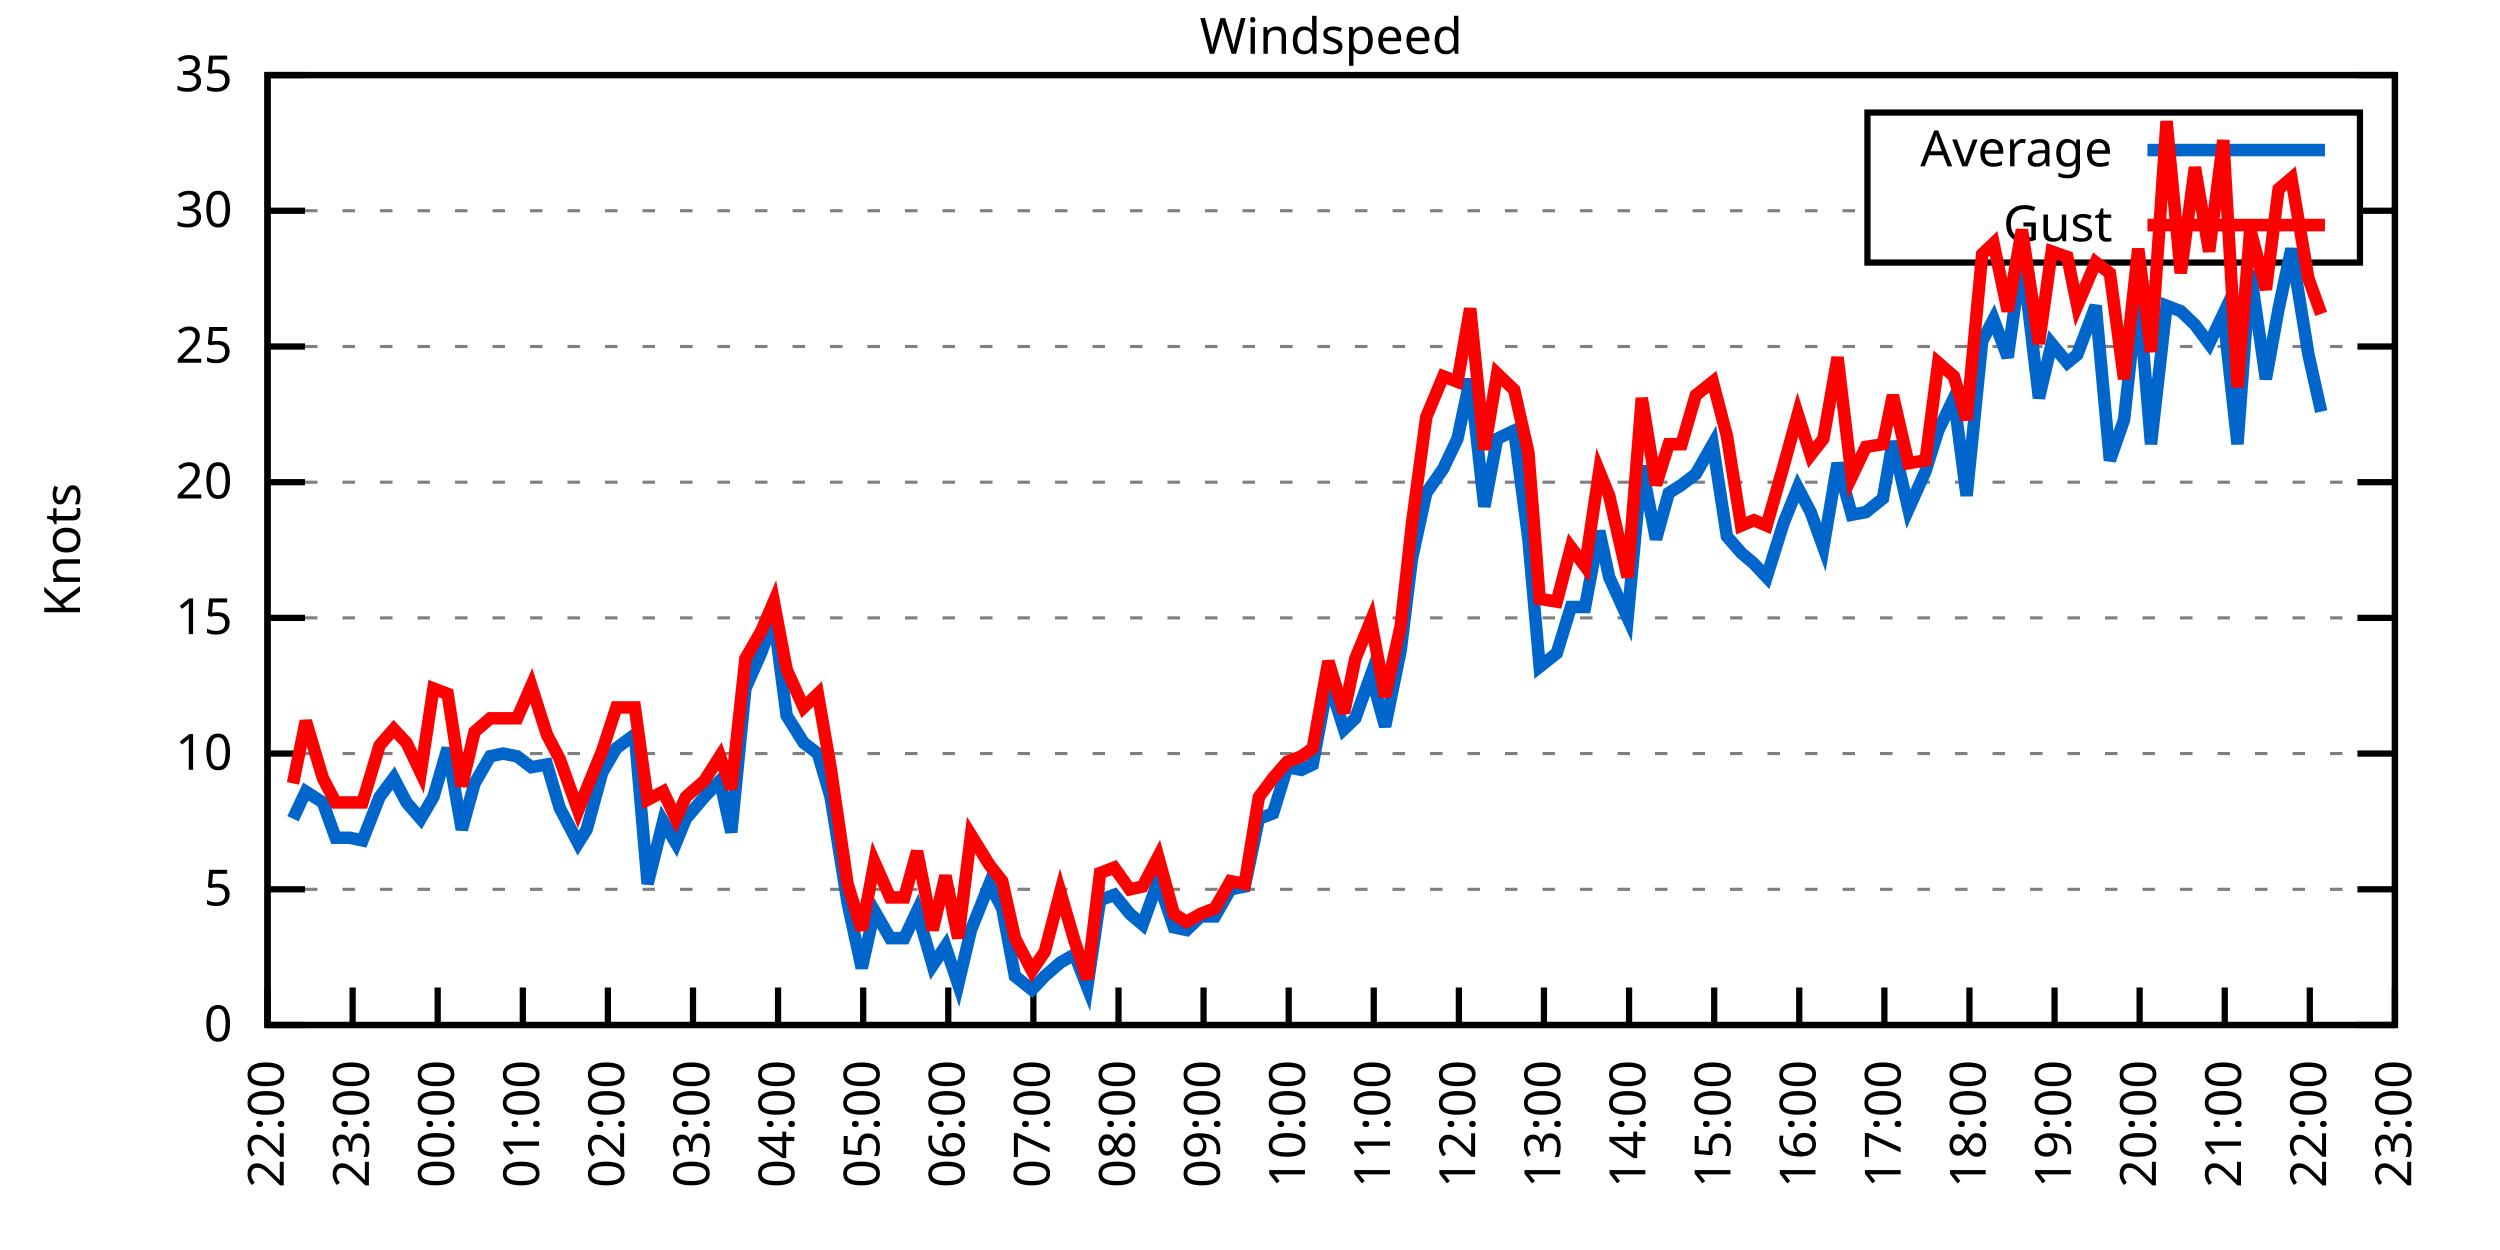
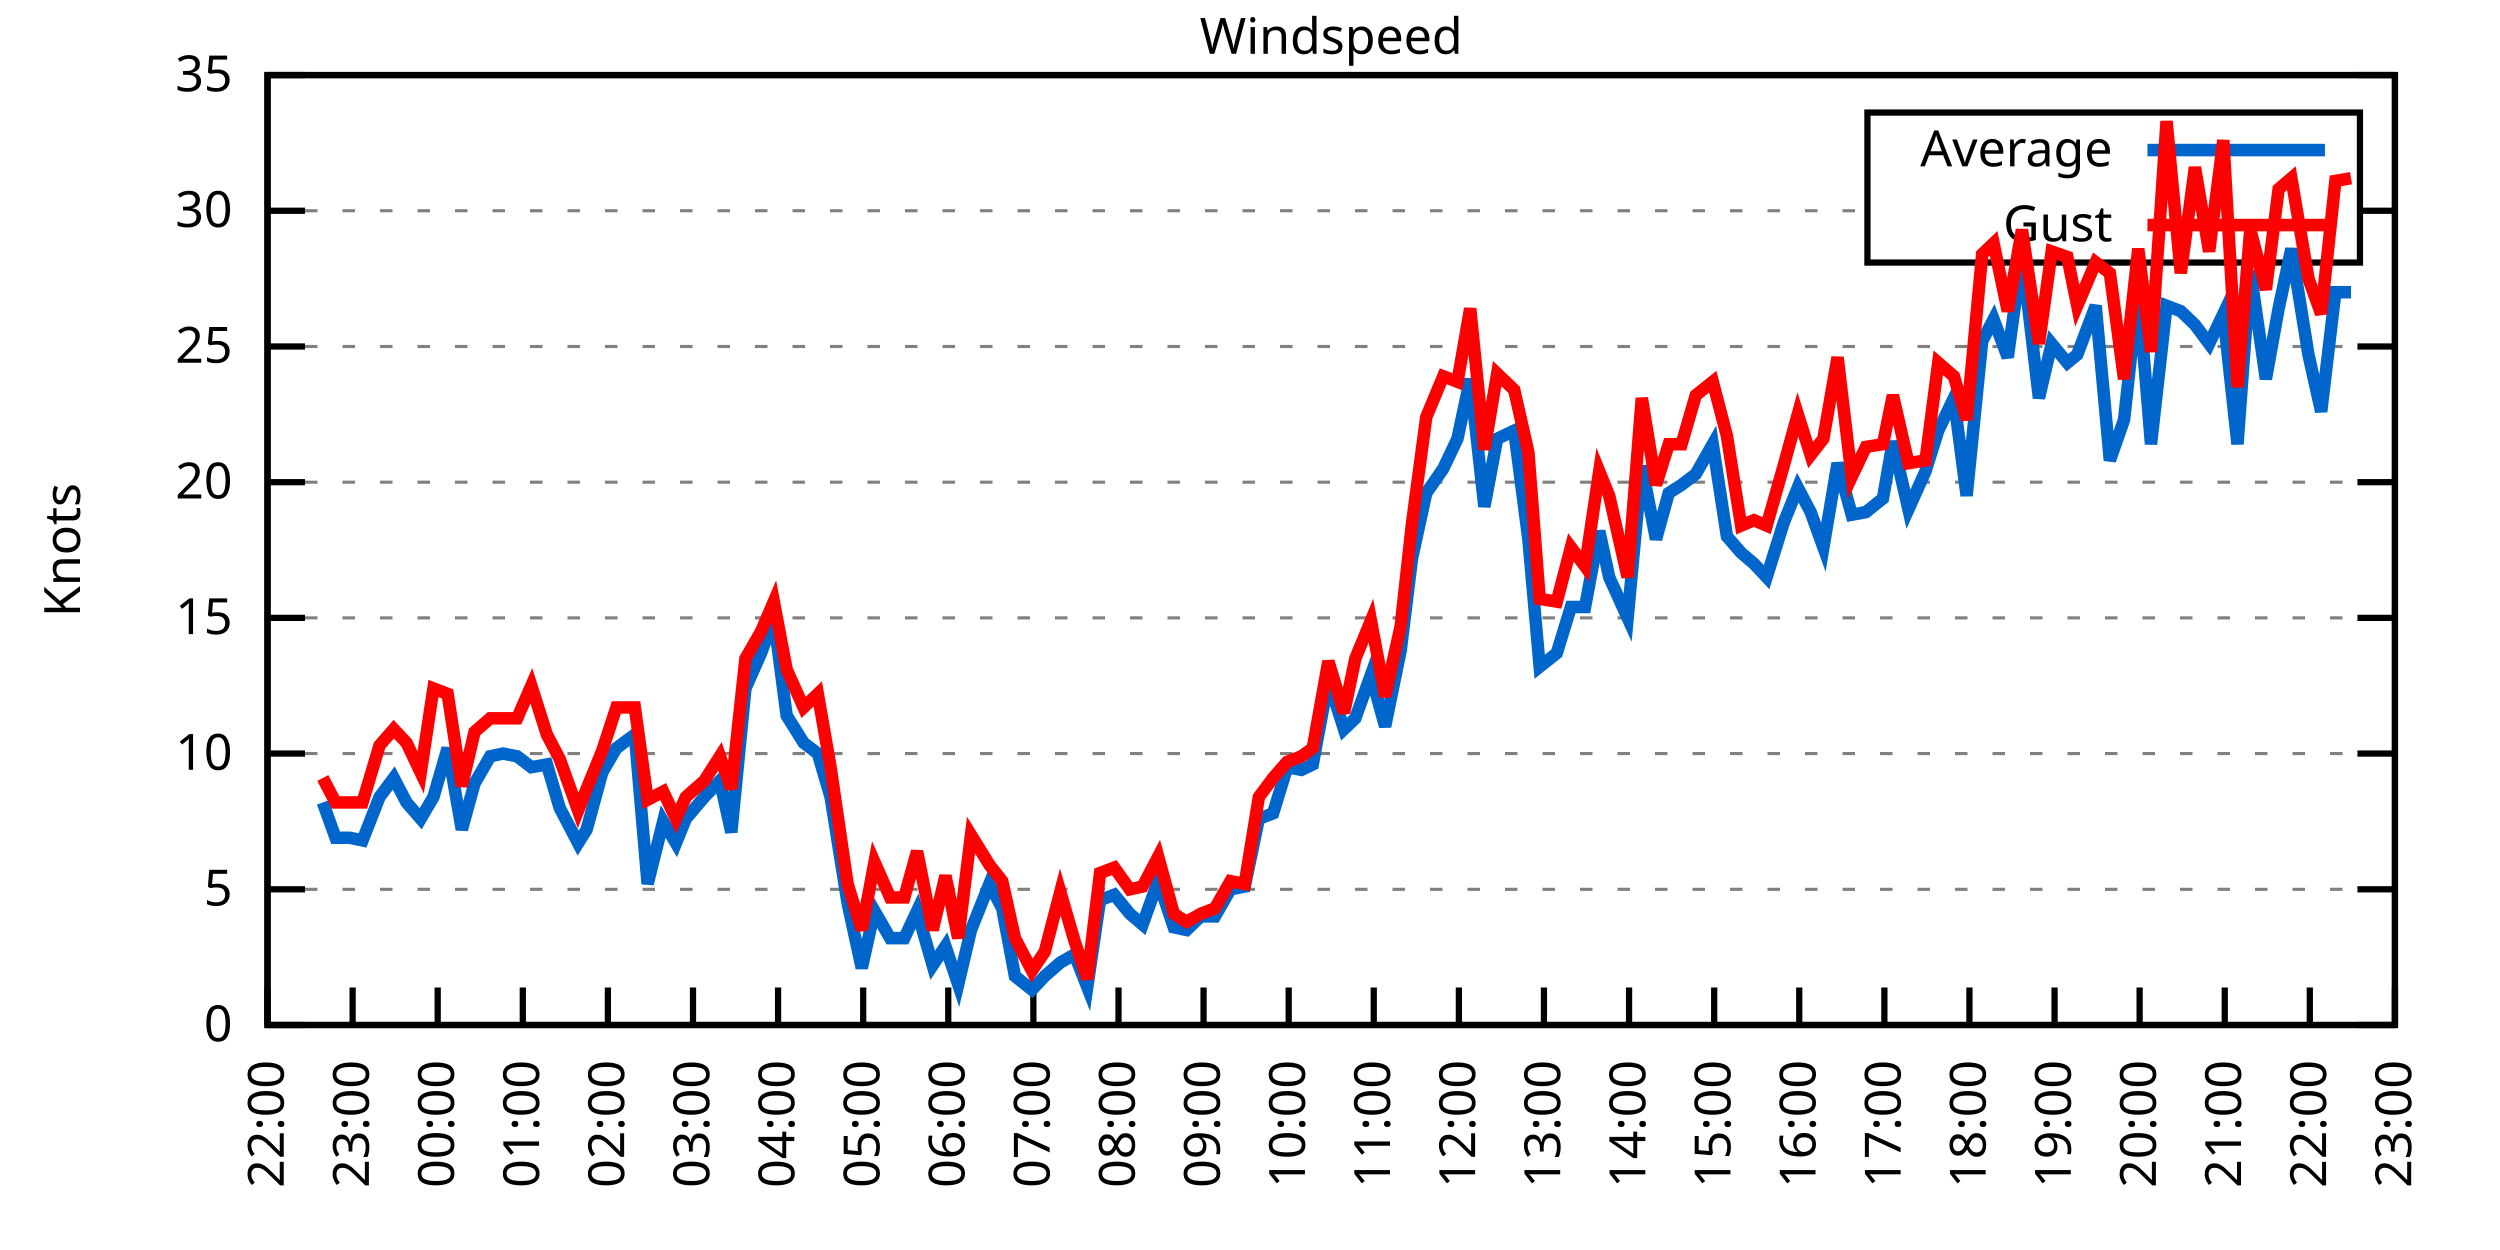
<svg xmlns="http://www.w3.org/2000/svg" xmlns:xlink="http://www.w3.org/1999/xlink" width="400" height="200" viewBox="0 0 400 200">
  <g id="gnuplot_canvas">
    <rect x="0" y="0" width="400" height="200" fill="none" />
    <defs>
      <circle id="gpDot" r="0.5" stroke-width="0.5" stroke="currentColor" />
      <path id="gpPt0" stroke-width="0.333" stroke="currentColor" d="M-1,0 h2 M0,-1 v2" />
      <path id="gpPt1" stroke-width="0.333" stroke="currentColor" d="M-1,-1 L1,1 M1,-1 L-1,1" />
      <path id="gpPt2" stroke-width="0.333" stroke="currentColor" d="M-1,0 L1,0 M0,-1 L0,1 M-1,-1 L1,1 M-1,1 L1,-1" />
      <rect id="gpPt3" stroke-width="0.333" stroke="currentColor" x="-1" y="-1" width="2" height="2" />
      <rect id="gpPt4" stroke-width="0.333" stroke="currentColor" fill="currentColor" x="-1" y="-1" width="2" height="2" />
      <circle id="gpPt5" stroke-width="0.333" stroke="currentColor" cx="0" cy="0" r="1" />
      <use xlink:href="#gpPt5" id="gpPt6" fill="currentColor" stroke="none" />
      <path id="gpPt7" stroke-width="0.333" stroke="currentColor" d="M0,-1.33 L-1.33,0.67 L1.33,0.67 z" />
      <use xlink:href="#gpPt7" id="gpPt8" fill="currentColor" stroke="none" />
      <use xlink:href="#gpPt7" id="gpPt9" stroke="currentColor" transform="rotate(180)" />
      <use xlink:href="#gpPt9" id="gpPt10" fill="currentColor" stroke="none" />
      <use xlink:href="#gpPt3" id="gpPt11" stroke="currentColor" transform="rotate(45)" />
      <use xlink:href="#gpPt11" id="gpPt12" fill="currentColor" stroke="none" />
      <path id="gpPt13" stroke-width="0.333" stroke="currentColor" d="M0,1.330 L1.265,0.411 L0.782,-1.067 L-0.782,-1.076 L-1.265,0.411 z" />
      <use xlink:href="#gpPt13" id="gpPt14" fill="currentColor" stroke="none" />
      <filter id="textbox" filterUnits="objectBoundingBox" x="0" y="0" height="1" width="1">
        <feFlood flood-color="white" flood-opacity="1" result="bgnd" />
        <feComposite in="SourceGraphic" in2="bgnd" operator="atop" />
      </filter>
      <filter id="greybox" filterUnits="objectBoundingBox" x="0" y="0" height="1" width="1">
        <feFlood flood-color="lightgrey" flood-opacity="1" result="grey" />
        <feComposite in="SourceGraphic" in2="grey" operator="atop" />
      </filter>
    </defs>
    <g fill="none" color="white" stroke="currentColor" stroke-width="1.00" stroke-linecap="butt" stroke-linejoin="miter">
</g>
    <g fill="none" color="black" stroke="currentColor" stroke-width="1.00" stroke-linecap="butt" stroke-linejoin="miter">
      <g stroke="none" shape-rendering="crispEdges">
        <polygon fill="rgb(255, 255, 255)" points="42.80,164.00 383.18,164.00 383.18,12.02 42.80,12.02 " />
      </g>
    </g>
    <g fill="none" color="black" stroke="currentColor" stroke-width="1.00" stroke-linecap="butt" stroke-linejoin="miter">
</g>
    <g fill="none" color="black" stroke="black" stroke-width="0.50" stroke-linecap="butt" stroke-linejoin="miter">
</g>
    <g fill="none" color="gray" stroke="currentColor" stroke-width="0.50" stroke-linecap="butt" stroke-linejoin="miter">
      <path stroke="gray" stroke-dasharray="2,4" class="gridline" d="M42.80,164.00 L383.19,164.00  " />
    </g>
    <g fill="none" color="gray" stroke="gray" stroke-width="1.00" stroke-linecap="butt" stroke-linejoin="miter">
</g>
    <g fill="none" color="black" stroke="currentColor" stroke-width="1.00" stroke-linecap="butt" stroke-linejoin="miter">
      <path stroke="black" d="M42.80,164.00 L48.80,164.00 M383.19,164.00 L377.19,164.00  " />
      <g transform="translate(37.20,166.60)" stroke="none" fill="black" font-family="Sans" font-size="8.00" text-anchor="end">
        <text>
          <tspan font-family="Sans"> 0</tspan>
        </text>
      </g>
    </g>
    <g fill="none" color="black" stroke="currentColor" stroke-width="1.00" stroke-linecap="butt" stroke-linejoin="miter">
</g>
    <g fill="none" color="black" stroke="black" stroke-width="0.50" stroke-linecap="butt" stroke-linejoin="miter">
</g>
    <g fill="none" color="gray" stroke="currentColor" stroke-width="0.50" stroke-linecap="butt" stroke-linejoin="miter">
      <path stroke="gray" stroke-dasharray="2,4" class="gridline" d="M42.80,142.29 L383.19,142.29  " />
    </g>
    <g fill="none" color="gray" stroke="gray" stroke-width="1.00" stroke-linecap="butt" stroke-linejoin="miter">
</g>
    <g fill="none" color="black" stroke="currentColor" stroke-width="1.00" stroke-linecap="butt" stroke-linejoin="miter">
      <path stroke="black" d="M42.80,142.29 L48.80,142.29 M383.19,142.29 L377.19,142.29  " />
      <g transform="translate(37.20,144.89)" stroke="none" fill="black" font-family="Sans" font-size="8.00" text-anchor="end">
        <text>
          <tspan font-family="Sans"> 5</tspan>
        </text>
      </g>
    </g>
    <g fill="none" color="black" stroke="currentColor" stroke-width="1.00" stroke-linecap="butt" stroke-linejoin="miter">
</g>
    <g fill="none" color="black" stroke="black" stroke-width="0.50" stroke-linecap="butt" stroke-linejoin="miter">
</g>
    <g fill="none" color="gray" stroke="currentColor" stroke-width="0.50" stroke-linecap="butt" stroke-linejoin="miter">
      <path stroke="gray" stroke-dasharray="2,4" class="gridline" d="M42.80,120.57 L383.19,120.57  " />
    </g>
    <g fill="none" color="gray" stroke="gray" stroke-width="1.00" stroke-linecap="butt" stroke-linejoin="miter">
</g>
    <g fill="none" color="black" stroke="currentColor" stroke-width="1.00" stroke-linecap="butt" stroke-linejoin="miter">
      <path stroke="black" d="M42.80,120.57 L48.80,120.57 M383.19,120.57 L377.19,120.57  " />
      <g transform="translate(37.20,123.17)" stroke="none" fill="black" font-family="Sans" font-size="8.00" text-anchor="end">
        <text>
          <tspan font-family="Sans"> 10</tspan>
        </text>
      </g>
    </g>
    <g fill="none" color="black" stroke="currentColor" stroke-width="1.00" stroke-linecap="butt" stroke-linejoin="miter">
</g>
    <g fill="none" color="black" stroke="black" stroke-width="0.50" stroke-linecap="butt" stroke-linejoin="miter">
</g>
    <g fill="none" color="gray" stroke="currentColor" stroke-width="0.50" stroke-linecap="butt" stroke-linejoin="miter">
      <path stroke="gray" stroke-dasharray="2,4" class="gridline" d="M42.80,98.86 L383.19,98.86  " />
    </g>
    <g fill="none" color="gray" stroke="gray" stroke-width="1.00" stroke-linecap="butt" stroke-linejoin="miter">
</g>
    <g fill="none" color="black" stroke="currentColor" stroke-width="1.00" stroke-linecap="butt" stroke-linejoin="miter">
      <path stroke="black" d="M42.80,98.86 L48.80,98.86 M383.19,98.86 L377.19,98.86  " />
      <g transform="translate(37.20,101.46)" stroke="none" fill="black" font-family="Sans" font-size="8.00" text-anchor="end">
        <text>
          <tspan font-family="Sans"> 15</tspan>
        </text>
      </g>
    </g>
    <g fill="none" color="black" stroke="currentColor" stroke-width="1.00" stroke-linecap="butt" stroke-linejoin="miter">
</g>
    <g fill="none" color="black" stroke="black" stroke-width="0.50" stroke-linecap="butt" stroke-linejoin="miter">
</g>
    <g fill="none" color="gray" stroke="currentColor" stroke-width="0.50" stroke-linecap="butt" stroke-linejoin="miter">
      <path stroke="gray" stroke-dasharray="2,4" class="gridline" d="M42.80,77.15 L383.19,77.15  " />
    </g>
    <g fill="none" color="gray" stroke="gray" stroke-width="1.00" stroke-linecap="butt" stroke-linejoin="miter">
</g>
    <g fill="none" color="black" stroke="currentColor" stroke-width="1.00" stroke-linecap="butt" stroke-linejoin="miter">
      <path stroke="black" d="M42.80,77.15 L48.80,77.15 M383.19,77.15 L377.19,77.15  " />
      <g transform="translate(37.20,79.75)" stroke="none" fill="black" font-family="Sans" font-size="8.00" text-anchor="end">
        <text>
          <tspan font-family="Sans"> 20</tspan>
        </text>
      </g>
    </g>
    <g fill="none" color="black" stroke="currentColor" stroke-width="1.00" stroke-linecap="butt" stroke-linejoin="miter">
</g>
    <g fill="none" color="black" stroke="black" stroke-width="0.50" stroke-linecap="butt" stroke-linejoin="miter">
</g>
    <g fill="none" color="gray" stroke="currentColor" stroke-width="0.50" stroke-linecap="butt" stroke-linejoin="miter">
      <path stroke="gray" stroke-dasharray="2,4" class="gridline" d="M42.80,55.44 L383.19,55.44  " />
    </g>
    <g fill="none" color="gray" stroke="gray" stroke-width="1.00" stroke-linecap="butt" stroke-linejoin="miter">
</g>
    <g fill="none" color="black" stroke="currentColor" stroke-width="1.00" stroke-linecap="butt" stroke-linejoin="miter">
      <path stroke="black" d="M42.80,55.44 L48.80,55.44 M383.19,55.44 L377.19,55.44  " />
      <g transform="translate(37.20,58.04)" stroke="none" fill="black" font-family="Sans" font-size="8.00" text-anchor="end">
        <text>
          <tspan font-family="Sans"> 25</tspan>
        </text>
      </g>
    </g>
    <g fill="none" color="black" stroke="currentColor" stroke-width="1.00" stroke-linecap="butt" stroke-linejoin="miter">
</g>
    <g fill="none" color="black" stroke="black" stroke-width="0.50" stroke-linecap="butt" stroke-linejoin="miter">
</g>
    <g fill="none" color="gray" stroke="currentColor" stroke-width="0.50" stroke-linecap="butt" stroke-linejoin="miter">
      <path stroke="gray" stroke-dasharray="2,4" class="gridline" d="M42.80,33.72 L298.79,33.72 M377.59,33.72 L383.19,33.72  " />
    </g>
    <g fill="none" color="gray" stroke="gray" stroke-width="1.00" stroke-linecap="butt" stroke-linejoin="miter">
</g>
    <g fill="none" color="black" stroke="currentColor" stroke-width="1.00" stroke-linecap="butt" stroke-linejoin="miter">
      <path stroke="black" d="M42.80,33.72 L48.80,33.72 M383.19,33.72 L377.19,33.72  " />
      <g transform="translate(37.20,36.32)" stroke="none" fill="black" font-family="Sans" font-size="8.00" text-anchor="end">
        <text>
          <tspan font-family="Sans"> 30</tspan>
        </text>
      </g>
    </g>
    <g fill="none" color="black" stroke="currentColor" stroke-width="1.00" stroke-linecap="butt" stroke-linejoin="miter">
</g>
    <g fill="none" color="black" stroke="black" stroke-width="0.50" stroke-linecap="butt" stroke-linejoin="miter">
</g>
    <g fill="none" color="gray" stroke="currentColor" stroke-width="0.50" stroke-linecap="butt" stroke-linejoin="miter">
      <path stroke="gray" stroke-dasharray="2,4" class="gridline" d="M42.80,12.01 L383.19,12.01  " />
    </g>
    <g fill="none" color="gray" stroke="gray" stroke-width="1.00" stroke-linecap="butt" stroke-linejoin="miter">
</g>
    <g fill="none" color="black" stroke="currentColor" stroke-width="1.00" stroke-linecap="butt" stroke-linejoin="miter">
      <path stroke="black" d="M42.80,12.01 L48.80,12.01 M383.19,12.01 L377.19,12.01  " />
      <g transform="translate(37.20,14.61)" stroke="none" fill="black" font-family="Sans" font-size="8.00" text-anchor="end">
        <text>
          <tspan font-family="Sans"> 35</tspan>
        </text>
      </g>
    </g>
    <g fill="none" color="black" stroke="currentColor" stroke-width="1.00" stroke-linecap="butt" stroke-linejoin="miter">
      <path stroke="black" d="M42.80,164.00 L42.80,158.00  " />
      <g transform="translate(45.40,169.60) rotate(270.00)" stroke="none" fill="black" font-family="Sans" font-size="8.00" text-anchor="end">
        <text>
          <tspan font-family="Sans">22:00</tspan>
        </text>
      </g>
    </g>
    <g fill="none" color="black" stroke="currentColor" stroke-width="1.00" stroke-linecap="butt" stroke-linejoin="miter">
      <path stroke="black" d="M56.42,164.00 L56.42,158.00  " />
      <g transform="translate(59.02,169.60) rotate(270.00)" stroke="none" fill="black" font-family="Sans" font-size="8.00" text-anchor="end">
        <text>
          <tspan font-family="Sans">23:00</tspan>
        </text>
      </g>
    </g>
    <g fill="none" color="black" stroke="currentColor" stroke-width="1.00" stroke-linecap="butt" stroke-linejoin="miter">
      <path stroke="black" d="M70.03,164.00 L70.03,158.00  " />
      <g transform="translate(72.63,169.60) rotate(270.00)" stroke="none" fill="black" font-family="Sans" font-size="8.00" text-anchor="end">
        <text>
          <tspan font-family="Sans">00:00</tspan>
        </text>
      </g>
    </g>
    <g fill="none" color="black" stroke="currentColor" stroke-width="1.00" stroke-linecap="butt" stroke-linejoin="miter">
      <path stroke="black" d="M83.65,164.00 L83.65,158.00  " />
      <g transform="translate(86.25,169.60) rotate(270.00)" stroke="none" fill="black" font-family="Sans" font-size="8.00" text-anchor="end">
        <text>
          <tspan font-family="Sans">01:00</tspan>
        </text>
      </g>
    </g>
    <g fill="none" color="black" stroke="currentColor" stroke-width="1.00" stroke-linecap="butt" stroke-linejoin="miter">
      <path stroke="black" d="M97.26,164.00 L97.26,158.00  " />
      <g transform="translate(99.86,169.60) rotate(270.00)" stroke="none" fill="black" font-family="Sans" font-size="8.00" text-anchor="end">
        <text>
          <tspan font-family="Sans">02:00</tspan>
        </text>
      </g>
    </g>
    <g fill="none" color="black" stroke="currentColor" stroke-width="1.00" stroke-linecap="butt" stroke-linejoin="miter">
      <path stroke="black" d="M110.88,164.00 L110.88,158.00  " />
      <g transform="translate(113.48,169.60) rotate(270.00)" stroke="none" fill="black" font-family="Sans" font-size="8.00" text-anchor="end">
        <text>
          <tspan font-family="Sans">03:00</tspan>
        </text>
      </g>
    </g>
    <g fill="none" color="black" stroke="currentColor" stroke-width="1.00" stroke-linecap="butt" stroke-linejoin="miter">
      <path stroke="black" d="M124.49,164.00 L124.49,158.00  " />
      <g transform="translate(127.09,169.60) rotate(270.00)" stroke="none" fill="black" font-family="Sans" font-size="8.00" text-anchor="end">
        <text>
          <tspan font-family="Sans">04:00</tspan>
        </text>
      </g>
    </g>
    <g fill="none" color="black" stroke="currentColor" stroke-width="1.00" stroke-linecap="butt" stroke-linejoin="miter">
      <path stroke="black" d="M138.11,164.00 L138.11,158.00  " />
      <g transform="translate(140.71,169.60) rotate(270.00)" stroke="none" fill="black" font-family="Sans" font-size="8.00" text-anchor="end">
        <text>
          <tspan font-family="Sans">05:00</tspan>
        </text>
      </g>
    </g>
    <g fill="none" color="black" stroke="currentColor" stroke-width="1.00" stroke-linecap="butt" stroke-linejoin="miter">
      <path stroke="black" d="M151.72,164.00 L151.72,158.00  " />
      <g transform="translate(154.32,169.60) rotate(270.00)" stroke="none" fill="black" font-family="Sans" font-size="8.00" text-anchor="end">
        <text>
          <tspan font-family="Sans">06:00</tspan>
        </text>
      </g>
    </g>
    <g fill="none" color="black" stroke="currentColor" stroke-width="1.00" stroke-linecap="butt" stroke-linejoin="miter">
      <path stroke="black" d="M165.34,164.00 L165.34,158.00  " />
      <g transform="translate(167.94,169.60) rotate(270.00)" stroke="none" fill="black" font-family="Sans" font-size="8.00" text-anchor="end">
        <text>
          <tspan font-family="Sans">07:00</tspan>
        </text>
      </g>
    </g>
    <g fill="none" color="black" stroke="currentColor" stroke-width="1.00" stroke-linecap="butt" stroke-linejoin="miter">
      <path stroke="black" d="M178.96,164.00 L178.96,158.00  " />
      <g transform="translate(181.56,169.60) rotate(270.00)" stroke="none" fill="black" font-family="Sans" font-size="8.00" text-anchor="end">
        <text>
          <tspan font-family="Sans">08:00</tspan>
        </text>
      </g>
    </g>
    <g fill="none" color="black" stroke="currentColor" stroke-width="1.00" stroke-linecap="butt" stroke-linejoin="miter">
      <path stroke="black" d="M192.57,164.00 L192.57,158.00  " />
      <g transform="translate(195.17,169.60) rotate(270.00)" stroke="none" fill="black" font-family="Sans" font-size="8.00" text-anchor="end">
        <text>
          <tspan font-family="Sans">09:00</tspan>
        </text>
      </g>
    </g>
    <g fill="none" color="black" stroke="currentColor" stroke-width="1.00" stroke-linecap="butt" stroke-linejoin="miter">
      <path stroke="black" d="M206.19,164.00 L206.19,158.00  " />
      <g transform="translate(208.79,169.60) rotate(270.00)" stroke="none" fill="black" font-family="Sans" font-size="8.00" text-anchor="end">
        <text>
          <tspan font-family="Sans">10:00</tspan>
        </text>
      </g>
    </g>
    <g fill="none" color="black" stroke="currentColor" stroke-width="1.00" stroke-linecap="butt" stroke-linejoin="miter">
      <path stroke="black" d="M219.80,164.00 L219.80,158.00  " />
      <g transform="translate(222.40,169.60) rotate(270.00)" stroke="none" fill="black" font-family="Sans" font-size="8.00" text-anchor="end">
        <text>
          <tspan font-family="Sans">11:00</tspan>
        </text>
      </g>
    </g>
    <g fill="none" color="black" stroke="currentColor" stroke-width="1.00" stroke-linecap="butt" stroke-linejoin="miter">
      <path stroke="black" d="M233.42,164.00 L233.42,158.00  " />
      <g transform="translate(236.02,169.60) rotate(270.00)" stroke="none" fill="black" font-family="Sans" font-size="8.00" text-anchor="end">
        <text>
          <tspan font-family="Sans">12:00</tspan>
        </text>
      </g>
    </g>
    <g fill="none" color="black" stroke="currentColor" stroke-width="1.00" stroke-linecap="butt" stroke-linejoin="miter">
      <path stroke="black" d="M247.03,164.00 L247.03,158.00  " />
      <g transform="translate(249.63,169.60) rotate(270.00)" stroke="none" fill="black" font-family="Sans" font-size="8.00" text-anchor="end">
        <text>
          <tspan font-family="Sans">13:00</tspan>
        </text>
      </g>
    </g>
    <g fill="none" color="black" stroke="currentColor" stroke-width="1.00" stroke-linecap="butt" stroke-linejoin="miter">
      <path stroke="black" d="M260.65,164.00 L260.65,158.00  " />
      <g transform="translate(263.25,169.60) rotate(270.00)" stroke="none" fill="black" font-family="Sans" font-size="8.00" text-anchor="end">
        <text>
          <tspan font-family="Sans">14:00</tspan>
        </text>
      </g>
    </g>
    <g fill="none" color="black" stroke="currentColor" stroke-width="1.00" stroke-linecap="butt" stroke-linejoin="miter">
      <path stroke="black" d="M274.27,164.00 L274.27,158.00  " />
      <g transform="translate(276.87,169.60) rotate(270.00)" stroke="none" fill="black" font-family="Sans" font-size="8.00" text-anchor="end">
        <text>
          <tspan font-family="Sans">15:00</tspan>
        </text>
      </g>
    </g>
    <g fill="none" color="black" stroke="currentColor" stroke-width="1.00" stroke-linecap="butt" stroke-linejoin="miter">
      <path stroke="black" d="M287.88,164.00 L287.88,158.00  " />
      <g transform="translate(290.48,169.60) rotate(270.00)" stroke="none" fill="black" font-family="Sans" font-size="8.00" text-anchor="end">
        <text>
          <tspan font-family="Sans">16:00</tspan>
        </text>
      </g>
    </g>
    <g fill="none" color="black" stroke="currentColor" stroke-width="1.00" stroke-linecap="butt" stroke-linejoin="miter">
      <path stroke="black" d="M301.50,164.00 L301.50,158.00  " />
      <g transform="translate(304.10,169.60) rotate(270.00)" stroke="none" fill="black" font-family="Sans" font-size="8.00" text-anchor="end">
        <text>
          <tspan font-family="Sans">17:00</tspan>
        </text>
      </g>
    </g>
    <g fill="none" color="black" stroke="currentColor" stroke-width="1.00" stroke-linecap="butt" stroke-linejoin="miter">
      <path stroke="black" d="M315.11,164.00 L315.11,158.00  " />
      <g transform="translate(317.71,169.60) rotate(270.00)" stroke="none" fill="black" font-family="Sans" font-size="8.00" text-anchor="end">
        <text>
          <tspan font-family="Sans">18:00</tspan>
        </text>
      </g>
    </g>
    <g fill="none" color="black" stroke="currentColor" stroke-width="1.00" stroke-linecap="butt" stroke-linejoin="miter">
      <path stroke="black" d="M328.73,164.00 L328.73,158.00  " />
      <g transform="translate(331.33,169.60) rotate(270.00)" stroke="none" fill="black" font-family="Sans" font-size="8.00" text-anchor="end">
        <text>
          <tspan font-family="Sans">19:00</tspan>
        </text>
      </g>
    </g>
    <g fill="none" color="black" stroke="currentColor" stroke-width="1.00" stroke-linecap="butt" stroke-linejoin="miter">
      <path stroke="black" d="M342.34,164.00 L342.34,158.00  " />
      <g transform="translate(344.94,169.60) rotate(270.00)" stroke="none" fill="black" font-family="Sans" font-size="8.00" text-anchor="end">
        <text>
          <tspan font-family="Sans">20:00</tspan>
        </text>
      </g>
    </g>
    <g fill="none" color="black" stroke="currentColor" stroke-width="1.00" stroke-linecap="butt" stroke-linejoin="miter">
      <path stroke="black" d="M355.96,164.00 L355.96,158.00  " />
      <g transform="translate(358.56,169.60) rotate(270.00)" stroke="none" fill="black" font-family="Sans" font-size="8.00" text-anchor="end">
        <text>
          <tspan font-family="Sans">21:00</tspan>
        </text>
      </g>
    </g>
    <g fill="none" color="black" stroke="currentColor" stroke-width="1.00" stroke-linecap="butt" stroke-linejoin="miter">
      <path stroke="black" d="M369.57,164.00 L369.57,158.00  " />
      <g transform="translate(372.17,169.60) rotate(270.00)" stroke="none" fill="black" font-family="Sans" font-size="8.00" text-anchor="end">
        <text>
          <tspan font-family="Sans">22:00</tspan>
        </text>
      </g>
    </g>
    <g fill="none" color="black" stroke="currentColor" stroke-width="1.00" stroke-linecap="butt" stroke-linejoin="miter">
      <path stroke="black" d="M383.19,164.00 L383.19,158.00  " />
      <g transform="translate(385.79,169.60) rotate(270.00)" stroke="none" fill="black" font-family="Sans" font-size="8.00" text-anchor="end">
        <text>
          <tspan font-family="Sans">23:00</tspan>
        </text>
      </g>
    </g>
    <g fill="none" color="black" stroke="currentColor" stroke-width="1.00" stroke-linecap="butt" stroke-linejoin="miter">
</g>
    <g fill="none" color="black" stroke="currentColor" stroke-width="1.00" stroke-linecap="butt" stroke-linejoin="miter">
      <path stroke="black" d="M42.80,12.01 L42.80,164.00 L383.19,164.00 L383.19,12.01 L42.80,12.01 Z  " />
    </g>
    <g fill="none" color="black" stroke="currentColor" stroke-width="1.00" stroke-linecap="butt" stroke-linejoin="miter">
</g>
    <g fill="none" color="black" stroke="currentColor" stroke-width="1.00" stroke-linecap="butt" stroke-linejoin="miter">
      <path stroke="black" d="M298.79,42.01 L298.79,18.01 L377.59,18.01 L377.59,42.01 L298.79,42.01 Z  " />
    </g>
    <g id="Windspeed_plot_1">
      <g fill="none" color="white" stroke="black" stroke-width="2.00" stroke-linecap="butt" stroke-linejoin="miter">
</g>
      <g fill="none" color="black" stroke="currentColor" stroke-width="2.00" stroke-linecap="butt" stroke-linejoin="miter">
        <g transform="translate(337.99,26.61)" stroke="none" fill="black" font-family="Sans" font-size="8.00" text-anchor="end">
          <text>
            <tspan font-family="Sans">Average</tspan>
          </text>
        </g>
      </g>
      <g fill="none" color="black" stroke="currentColor" stroke-width="2.00" stroke-linecap="butt" stroke-linejoin="miter">
-         <path stroke="rgb(  0, 102, 204)" d="M343.59,24.01 L371.99,24.01 M46.88,131.00 L48.93,126.65 L51.65,128.39 L53.69,134.04 L55.96,134.04 L58.00,134.47   L60.73,127.52 L63.00,124.48 L65.04,128.39 L67.31,131.00 L69.35,127.52 L71.62,119.71 L73.89,132.73 L75.93,125.35   L78.43,121.01 L80.47,120.57 L82.74,121.01 L85.01,122.75 L87.50,122.31 L89.55,129.26 L92.50,134.90 L93.86,132.73   L96.35,123.61 L98.62,119.71 L101.57,117.53 L103.62,141.42 L106.11,131.43 L108.15,134.90 L109.74,131.00 L112.69,127.52   L115.19,124.92 L117.01,133.17 L119.27,110.15 L121.77,104.51 L123.81,98.86 L125.86,114.49 L128.58,118.84 L130.85,120.57   L132.89,127.52 L135.61,144.46 L137.88,154.88 L139.92,145.76 L142.42,150.10 L144.69,150.10 L146.73,145.76 L149.23,154.45   L151.27,151.41 L153.31,157.49 L155.36,148.80 L158.31,141.42 L160.35,145.33 L162.39,156.18 L165.11,158.35 L167.16,156.18   L169.65,154.01 L171.92,152.71 L173.96,157.92 L176.01,144.02 L178.28,143.16 L180.77,146.20 L182.81,147.93 L185.31,140.98   L187.81,148.37 L189.85,148.80 L192.12,146.63 L194.39,146.63 L196.88,142.29 L199.15,141.85 L201.42,131.00 L203.69,130.13   L205.96,122.75 L208.23,123.18 L210.04,122.31 L212.54,108.85 L215.04,116.67 L216.85,114.93 L219.35,107.98 L221.62,116.23   L224.11,104.07 L225.93,89.31 L228.20,78.89 L230.92,74.98 L233.19,70.20 L235.23,60.65 L237.50,81.06 L239.55,70.20   L242.27,68.90 L244.54,86.27 L246.35,106.68 L249.08,104.51 L251.35,97.12 L253.61,97.12 L255.88,84.97 L257.47,92.35   L260.42,98.86 L262.69,74.54 L264.96,86.27 L267.00,78.89 L269.05,77.58 L271.32,75.85 L274.04,71.07 L276.31,85.83   L278.58,88.44 L280.62,90.18 L282.66,92.35 L285.38,83.66 L287.65,78.02 L289.70,81.93 L291.74,87.57 L294.01,74.11   L296.28,82.36 L298.55,81.93 L301.27,79.75 L302.86,70.63 L305.35,81.49 L308.08,75.41 L310.12,68.90 L312.62,63.69   L314.66,79.32 L317.15,54.57 L318.97,51.09 L321.24,57.17 L323.51,40.67 L326.23,63.69 L328.27,55.00 L330.77,58.04   L332.36,56.74 L335.31,48.92 L337.58,73.67 L339.85,67.16 L342.12,46.32 L344.16,71.07 L346.65,48.92 L348.92,49.79   L351.19,51.96 L353.46,55.00 L355.73,50.22 L358.00,71.07 L360.04,43.28 L362.54,60.65 L364.58,49.36 L366.62,39.80   L369.35,56.74 L371.39,65.86  " />
+         <path stroke="rgb(  0, 102, 204)" d="M343.59,24.01 L371.99,24.01 M51.65,128.39 L53.69,134.04 L55.96,134.04 L58.00,134.47 L60.73,127.52 L63.00,124.48   L65.04,128.39 L67.31,131.00 L69.35,127.52 L71.62,119.71 L73.89,132.73 L75.93,125.35 L78.43,121.01 L80.47,120.57   L82.74,121.01 L85.01,122.75 L87.50,122.31 L89.55,129.26 L92.50,134.90 L93.86,132.73 L96.35,123.61 L98.62,119.71   L101.57,117.53 L103.62,141.42 L106.11,131.43 L108.15,134.90 L109.74,131.00 L112.69,127.52 L115.19,124.92 L117.01,133.17   L119.27,110.15 L121.77,104.51 L123.81,98.86 L125.86,114.49 L128.58,118.84 L130.85,120.57 L132.89,127.52 L135.61,144.46   L137.88,154.88 L139.92,145.76 L142.42,150.10 L144.69,150.10 L146.73,145.76 L149.23,154.45 L151.27,151.41 L153.31,157.49   L155.36,148.80 L158.31,141.42 L160.35,145.33 L162.39,156.18 L165.11,158.35 L167.16,156.18 L169.65,154.01 L171.92,152.71   L173.96,157.92 L176.01,144.02 L178.28,143.16 L180.77,146.20 L182.81,147.93 L185.31,140.98 L187.81,148.37 L189.85,148.80   L192.12,146.63 L194.39,146.63 L196.88,142.29 L199.15,141.85 L201.42,131.00 L203.69,130.13 L205.96,122.75 L208.23,123.18   L210.04,122.31 L212.54,108.85 L215.04,116.67 L216.85,114.93 L219.35,107.98 L221.62,116.23 L224.11,104.07 L225.93,89.31   L228.20,78.89 L230.92,74.98 L233.19,70.20 L235.23,60.65 L237.50,81.06 L239.55,70.20 L242.27,68.90 L244.54,86.27   L246.35,106.68 L249.08,104.51 L251.35,97.12 L253.61,97.12 L255.88,84.97 L257.47,92.35 L260.42,98.86 L262.69,74.54   L264.96,86.27 L267.00,78.89 L269.05,77.58 L271.32,75.85 L274.04,71.07 L276.31,85.83 L278.58,88.44 L280.62,90.18   L282.66,92.35 L285.38,83.66 L287.65,78.02 L289.70,81.93 L291.74,87.57 L294.01,74.11 L296.28,82.36 L298.55,81.93   L301.27,79.75 L302.86,70.63 L305.35,81.49 L308.08,75.41 L310.12,68.90 L312.62,63.69 L314.66,79.32 L317.15,54.57   L318.97,51.09 L321.24,57.17 L323.51,40.67 L326.23,63.69 L328.27,55.00 L330.77,58.04 L332.36,56.74 L335.31,48.92   L337.58,73.67 L339.85,67.16 L342.12,46.32 L344.16,71.07 L346.65,48.92 L348.92,49.79 L351.19,51.96 L353.46,55.00   L355.73,50.22 L358.00,71.07 L360.04,43.28 L362.54,60.65 L364.58,49.36 L366.62,39.80 L369.35,56.74 L371.39,65.86   L373.66,46.75 L376.16,46.75  " />
      </g>
    </g>
    <g id="Windspeed_plot_2">
      <g fill="none" color="black" stroke="currentColor" stroke-width="2.00" stroke-linecap="butt" stroke-linejoin="miter">
        <g transform="translate(337.99,38.61)" stroke="none" fill="black" font-family="Sans" font-size="8.00" text-anchor="end">
          <text>
            <tspan font-family="Sans">Gust</tspan>
          </text>
        </g>
      </g>
      <g fill="none" color="black" stroke="currentColor" stroke-width="2.00" stroke-linecap="butt" stroke-linejoin="miter">
-         <path stroke="rgb(255,   0,   0)" d="M343.59,36.01 L371.99,36.01 M46.88,125.35 L48.93,115.36 L51.65,124.48 L53.69,128.39 L55.96,128.39 L58.00,128.39   L60.73,119.27 L63.00,116.67 L65.04,118.84 L67.31,123.61 L69.35,110.15 L71.62,111.02 L73.89,125.79 L75.93,117.10   L78.43,114.93 L80.47,114.93 L82.74,114.93 L85.01,109.72 L87.50,117.53 L89.55,121.44 L92.50,129.69 L93.86,126.22   L96.35,120.14 L98.62,113.19 L101.57,113.19 L103.62,127.96 L106.11,126.65 L108.15,131.00 L109.74,127.52 L112.69,124.92   L115.19,121.01 L117.01,126.22 L119.27,105.38 L121.77,101.03 L123.81,96.26 L125.86,107.11 L128.58,113.19 L130.85,111.02   L132.89,122.75 L135.61,141.42 L137.88,148.80 L139.92,137.94 L142.42,143.59 L144.69,143.59 L146.73,136.21 L149.23,148.80   L151.27,140.12 L153.31,150.10 L155.36,133.60 L158.31,138.38 L160.35,140.98 L162.39,150.10 L165.11,155.31 L167.16,152.28   L169.65,142.72 L171.92,150.54 L173.96,156.62 L176.01,139.68 L178.28,138.81 L180.77,142.29 L182.81,141.85 L185.31,137.08   L187.81,146.20 L189.85,147.50 L192.12,146.20 L194.39,145.33 L196.88,140.98 L199.15,141.42 L201.42,127.52 L203.69,124.48   L205.96,121.88 L208.23,121.01 L210.04,119.71 L212.54,105.81 L215.04,114.06 L216.85,105.38 L219.35,99.30 L221.62,111.45   L224.11,100.16 L225.93,83.66 L228.20,66.73 L230.92,60.21 L233.19,61.08 L235.23,49.36 L237.50,71.94 L239.55,59.78   L242.27,62.38 L244.54,72.37 L246.35,95.82 L249.08,96.26 L251.35,87.57 L253.61,90.61 L255.88,75.41 L257.47,79.32   L260.42,92.35 L262.69,63.69 L264.96,77.58 L267.00,71.07 L269.05,71.07 L271.32,63.25 L274.04,61.08 L276.31,69.77   L278.58,84.10 L280.62,83.23 L282.66,84.10 L285.38,74.54 L287.65,66.29 L289.70,72.81 L291.74,70.20 L294.01,57.17   L296.28,76.28 L298.55,71.50 L301.27,71.07 L302.86,63.25 L305.35,74.11 L308.08,73.67 L310.12,58.04 L312.62,60.21   L314.66,67.16 L317.15,40.67 L318.97,38.93 L321.24,49.79 L323.51,36.76 L326.23,55.00 L328.27,40.24 L330.77,41.11   L332.36,48.92 L335.31,41.97 L337.58,43.71 L339.85,60.65 L342.12,39.80 L344.16,56.30 L346.65,19.39 L348.92,43.71   L351.19,26.77 L353.46,40.24 L355.73,22.43 L358.00,61.95 L360.04,36.76 L362.54,46.32 L364.58,30.25 L366.62,28.51   L369.35,44.58 L371.39,50.22  " />
+         <path stroke="rgb(255,   0,   0)" d="M343.59,36.01 L371.99,36.01 M51.65,124.48 L53.69,128.39 L55.96,128.39 L58.00,128.39 L60.73,119.27 L63.00,116.67   L65.04,118.84 L67.31,123.61 L69.35,110.15 L71.62,111.02 L73.89,125.79 L75.93,117.10 L78.43,114.93 L80.47,114.93   L82.74,114.93 L85.01,109.72 L87.50,117.53 L89.55,121.44 L92.50,129.69 L93.86,126.22 L96.35,120.14 L98.62,113.19   L101.57,113.19 L103.62,127.96 L106.11,126.65 L108.15,131.00 L109.74,127.52 L112.69,124.92 L115.19,121.01 L117.01,126.22   L119.27,105.38 L121.77,101.03 L123.81,96.26 L125.86,107.11 L128.58,113.19 L130.85,111.02 L132.89,122.75 L135.61,141.42   L137.88,148.80 L139.92,137.94 L142.42,143.59 L144.69,143.59 L146.73,136.21 L149.23,148.80 L151.27,140.12 L153.31,150.10   L155.36,133.60 L158.31,138.38 L160.35,140.98 L162.39,150.10 L165.11,155.31 L167.16,152.28 L169.65,142.72 L171.92,150.54   L173.96,156.62 L176.01,139.68 L178.28,138.81 L180.77,142.29 L182.81,141.85 L185.31,137.08 L187.81,146.20 L189.85,147.50   L192.12,146.20 L194.39,145.33 L196.88,140.98 L199.15,141.42 L201.42,127.52 L203.69,124.48 L205.96,121.88 L208.23,121.01   L210.04,119.71 L212.54,105.81 L215.04,114.06 L216.85,105.38 L219.35,99.30 L221.62,111.45 L224.11,100.16 L225.93,83.66   L228.20,66.73 L230.92,60.21 L233.19,61.08 L235.23,49.36 L237.50,71.94 L239.55,59.78 L242.27,62.38 L244.54,72.37   L246.35,95.82 L249.08,96.26 L251.35,87.57 L253.61,90.61 L255.88,75.41 L257.47,79.32 L260.42,92.35 L262.69,63.69   L264.96,77.58 L267.00,71.07 L269.05,71.07 L271.32,63.25 L274.04,61.08 L276.31,69.77 L278.58,84.10 L280.62,83.23   L282.66,84.10 L285.38,74.54 L287.65,66.29 L289.70,72.81 L291.74,70.20 L294.01,57.17 L296.28,76.28 L298.55,71.50   L301.27,71.07 L302.86,63.25 L305.35,74.11 L308.08,73.67 L310.12,58.04 L312.62,60.21 L314.66,67.16 L317.15,40.67   L318.97,38.93 L321.24,49.79 L323.51,36.76 L326.23,55.00 L328.27,40.24 L330.77,41.11 L332.36,48.92 L335.31,41.97   L337.58,43.71 L339.85,60.65 L342.12,39.80 L344.16,56.30 L346.65,19.39 L348.92,43.71 L351.19,26.77 L353.46,40.24   L355.73,22.43 L358.00,61.95 L360.04,36.76 L362.54,46.32 L364.58,30.25 L366.62,28.51 L369.35,44.58 L371.39,50.22   L373.66,28.95 L376.16,28.51  " />
      </g>
    </g>
    <g fill="none" color="black" stroke="currentColor" stroke-width="2.00" stroke-linecap="butt" stroke-linejoin="miter">
</g>
    <g fill="none" color="black" stroke="black" stroke-width="1.00" stroke-linecap="butt" stroke-linejoin="miter">
</g>
    <g fill="none" color="black" stroke="currentColor" stroke-width="1.00" stroke-linecap="butt" stroke-linejoin="miter">
      <path stroke="black" d="M42.80,12.01 L42.80,164.00 L383.19,164.00 L383.19,12.01 L42.80,12.01 Z  " />
      <g transform="translate(12.80,88.01) rotate(270.00)" stroke="none" fill="black" font-family="Sans" font-size="8.00" text-anchor="middle">
        <text>
          <tspan font-family="Sans">Knots</tspan>
        </text>
      </g>
    </g>
    <g fill="none" color="black" stroke="currentColor" stroke-width="1.00" stroke-linecap="butt" stroke-linejoin="miter">
</g>
    <g fill="none" color="black" stroke="currentColor" stroke-width="1.00" stroke-linecap="butt" stroke-linejoin="miter">
      <g transform="translate(212.99,8.61)" stroke="none" fill="black" font-family="Sans" font-size="8.00" text-anchor="middle">
        <text>
          <tspan font-family="Sans">Windspeed</tspan>
        </text>
      </g>
    </g>
    <g fill="none" color="black" stroke="currentColor" stroke-width="1.00" stroke-linecap="butt" stroke-linejoin="miter">
</g>
  </g>
</svg>
